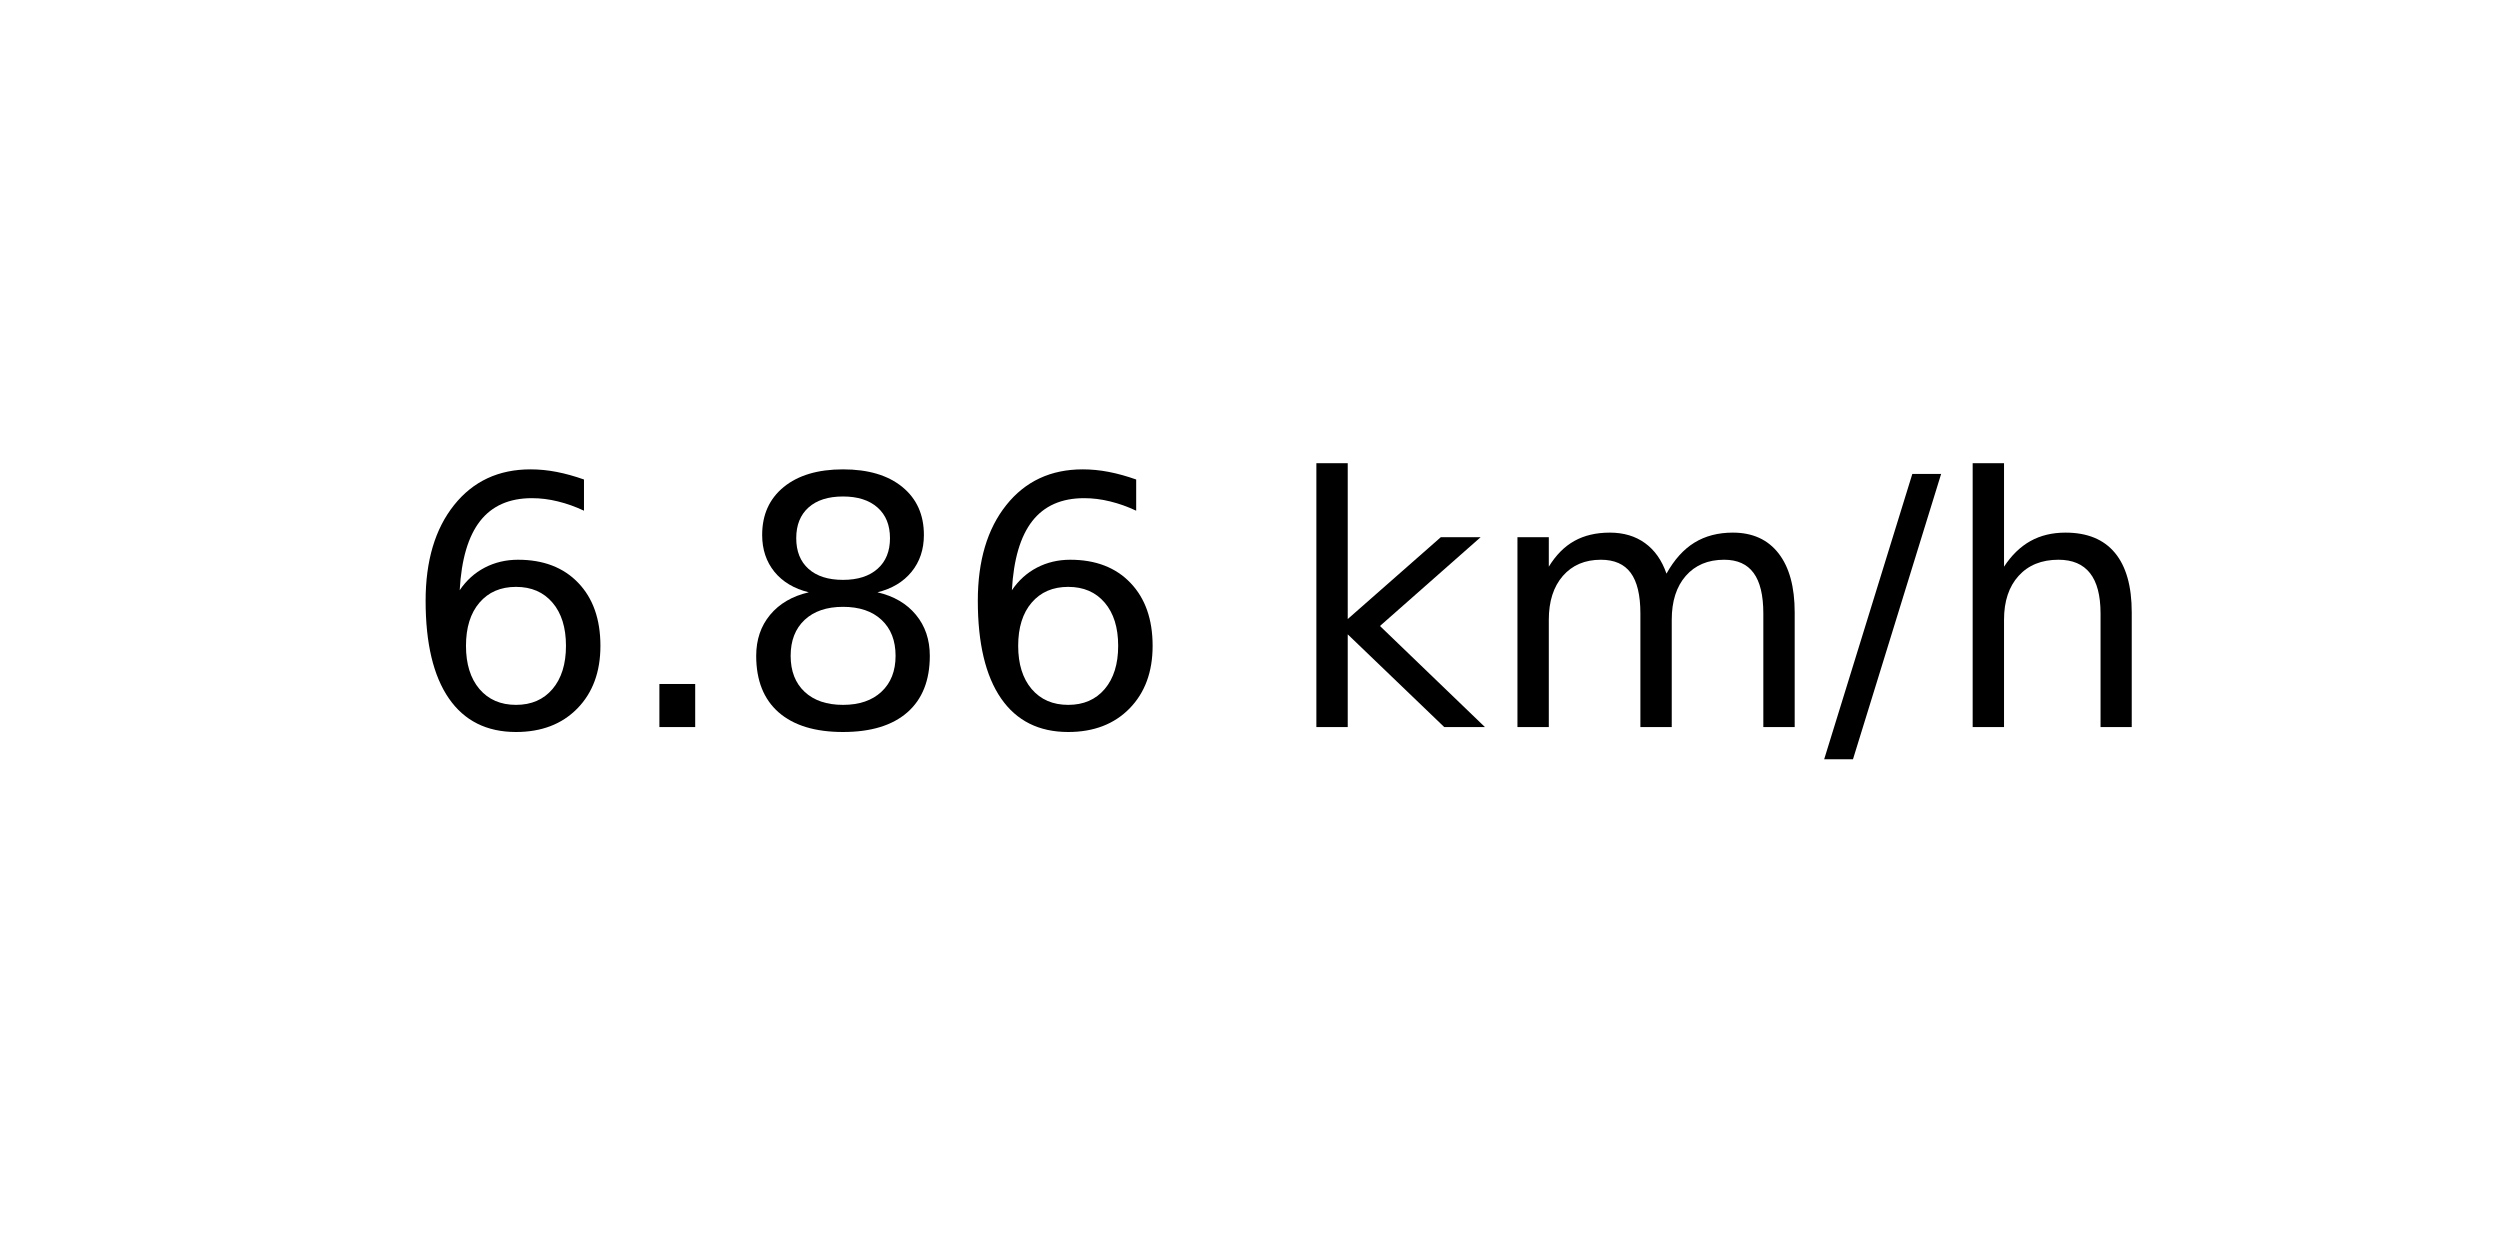
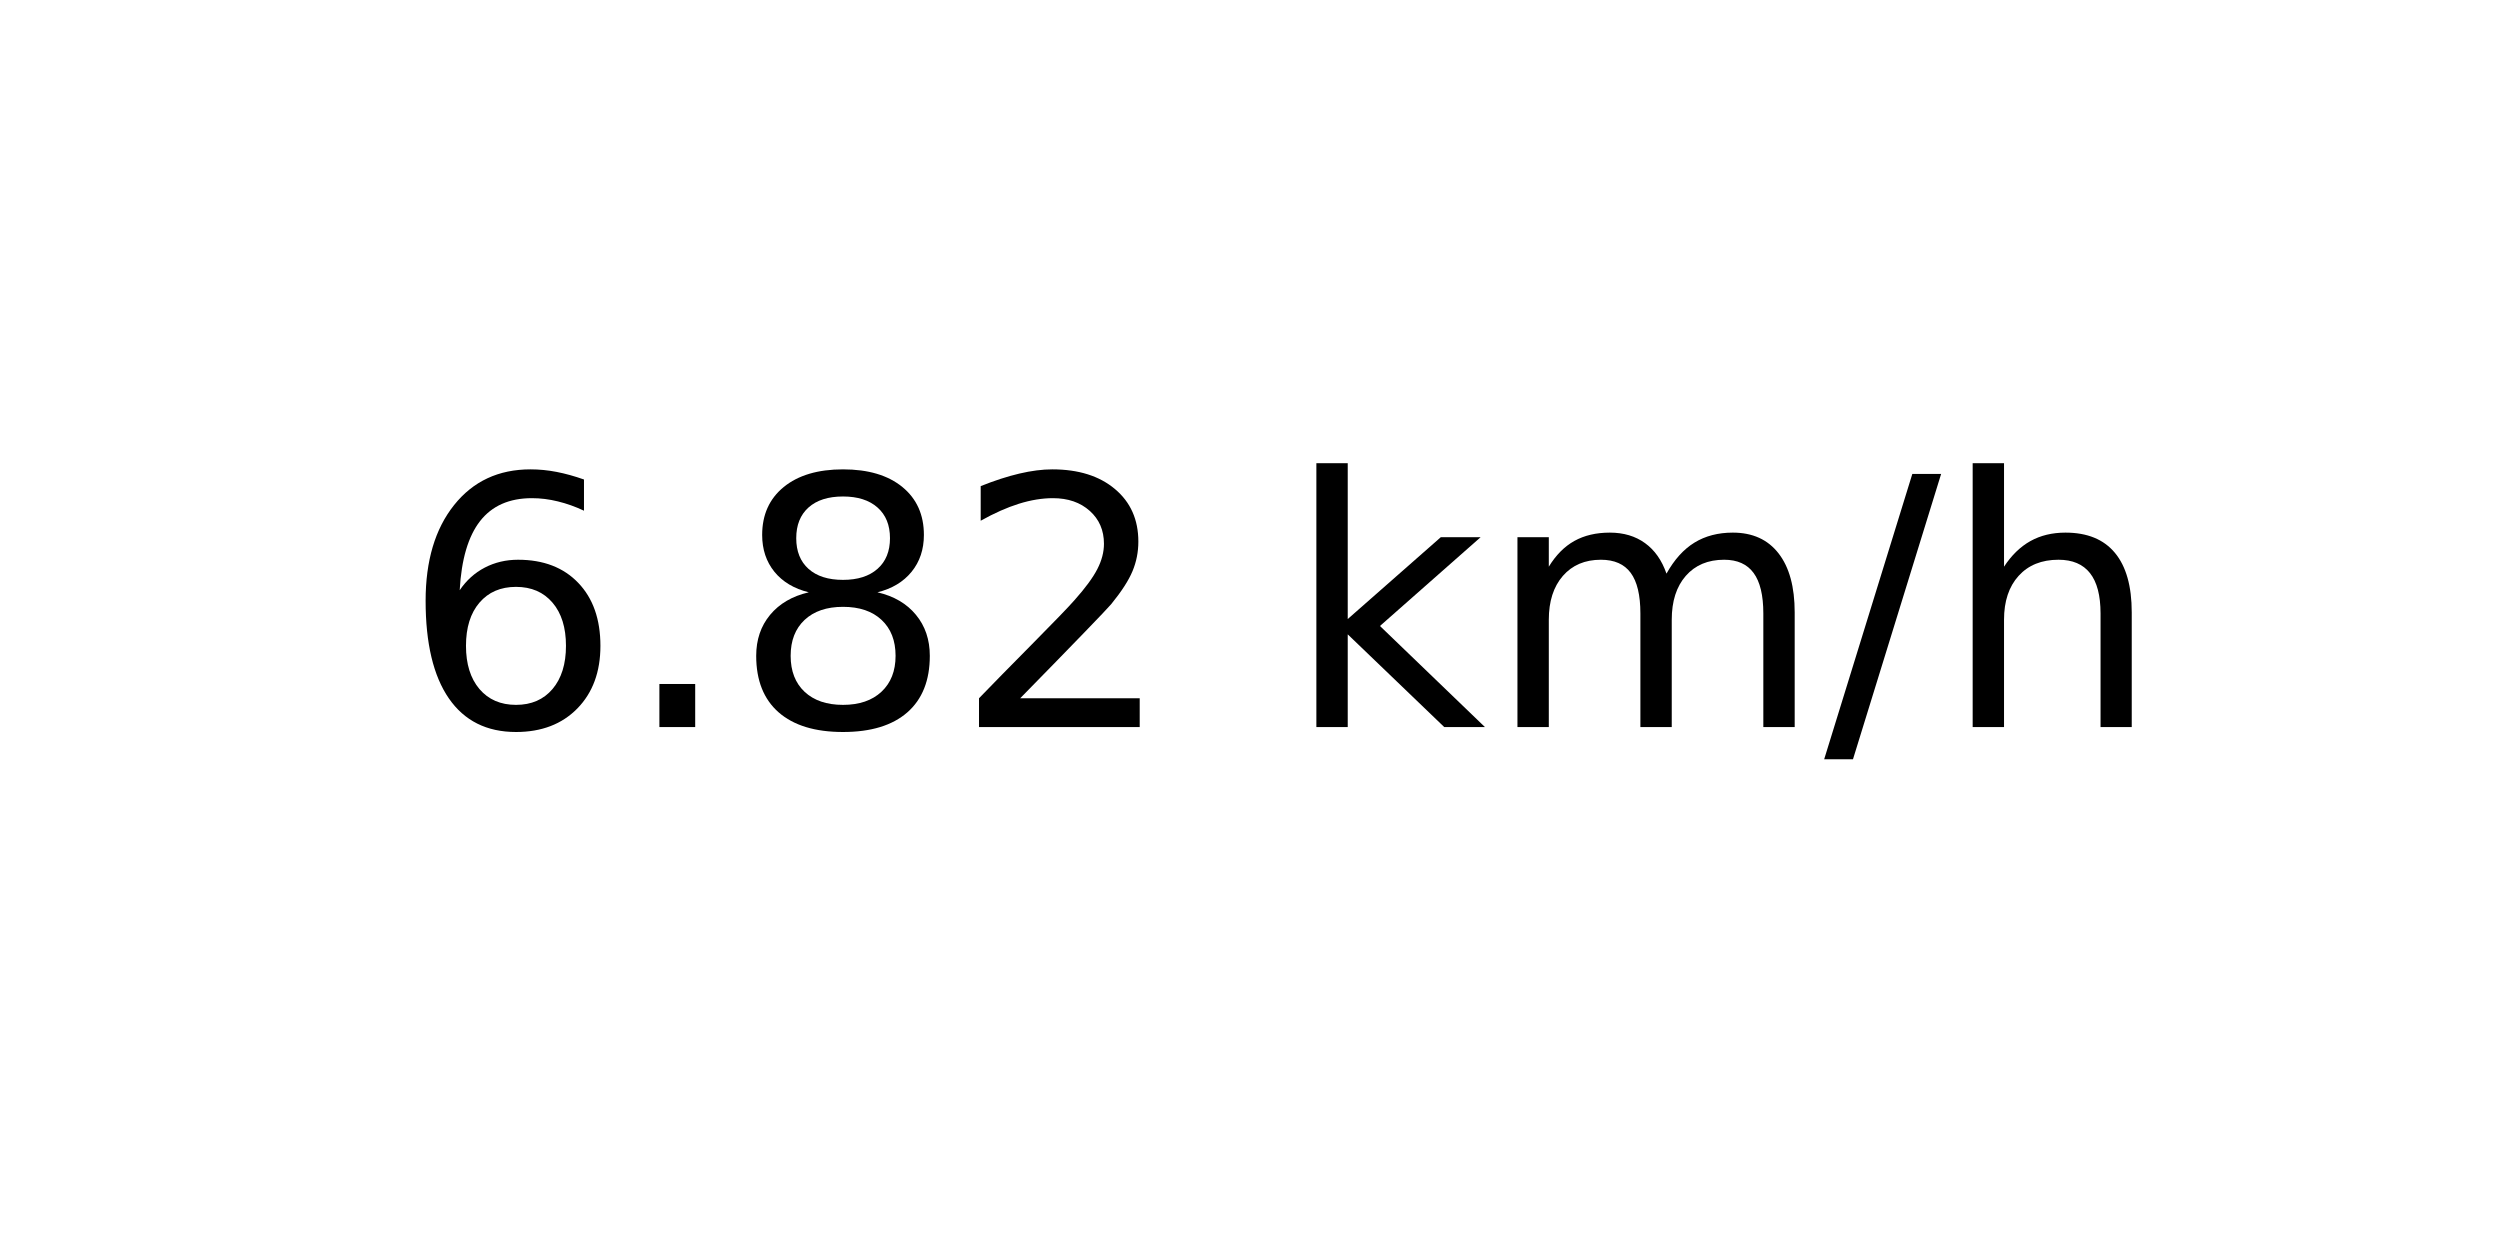
<svg xmlns="http://www.w3.org/2000/svg" xmlns:xlink="http://www.w3.org/1999/xlink" width="72pt" height="36pt" viewBox="0 0 72 36" version="1.1">
  <defs>
    <style type="text/css">*{stroke-linejoin: round; stroke-linecap: butt}</style>
  </defs>
  <g id="figure_1">
    <g id="axes_1">
      <g id="text_1">
        <g transform="translate(11.55937 20.93937) scale(0.1 -0.1)">
          <defs>
            <path id="DejaVuSans-36" d="M 2113 2584  Q 1688 2584 1439 2293  Q 1191 2003 1191 1497  Q 1191 994 1439 701  Q 1688 409 2113 409  Q 2538 409 2786 701  Q 3034 994 3034 1497  Q 3034 2003 2786 2293  Q 2538 2584 2113 2584  z M 3366 4563  L 3366 3988  Q 3128 4100 2886 4159  Q 2644 4219 2406 4219  Q 1781 4219 1451 3797  Q 1122 3375 1075 2522  Q 1259 2794 1537 2939  Q 1816 3084 2150 3084  Q 2853 3084 3261 2657  Q 3669 2231 3669 1497  Q 3669 778 3244 343  Q 2819 -91 2113 -91  Q 1303 -91 875 529  Q 447 1150 447 2328  Q 447 3434 972 4092  Q 1497 4750 2381 4750  Q 2619 4750 2861 4703  Q 3103 4656 3366 4563  z " transform="scale(0.015625)" />
            <path id="DejaVuSans-2e" d="M 684 794  L 1344 794  L 1344 0  L 684 0  L 684 794  z " transform="scale(0.015625)" />
            <path id="DejaVuSans-38" d="M 2034 2216  Q 1584 2216 1326 1975  Q 1069 1734 1069 1313  Q 1069 891 1326 650  Q 1584 409 2034 409  Q 2484 409 2743 651  Q 3003 894 3003 1313  Q 3003 1734 2745 1975  Q 2488 2216 2034 2216  z M 1403 2484  Q 997 2584 770 2862  Q 544 3141 544 3541  Q 544 4100 942 4425  Q 1341 4750 2034 4750  Q 2731 4750 3128 4425  Q 3525 4100 3525 3541  Q 3525 3141 3298 2862  Q 3072 2584 2669 2484  Q 3125 2378 3379 2068  Q 3634 1759 3634 1313  Q 3634 634 3220 271  Q 2806 -91 2034 -91  Q 1263 -91 848 271  Q 434 634 434 1313  Q 434 1759 690 2068  Q 947 2378 1403 2484  z M 1172 3481  Q 1172 3119 1398 2916  Q 1625 2713 2034 2713  Q 2441 2713 2670 2916  Q 2900 3119 2900 3481  Q 2900 3844 2670 4047  Q 2441 4250 2034 4250  Q 1625 4250 1398 4047  Q 1172 3844 1172 3481  z " transform="scale(0.015625)" />
+             <path id="DejaVuSans-32" d="M 1228 531  L 3431 531  L 3431 0  L 469 0  L 469 531  Q 828 903 1448 1529  Q 2069 2156 2228 2338  Q 2531 2678 2651 2914  Q 2772 3150 2772 3378  Q 2772 3750 2511 3984  Q 2250 4219 1831 4219  Q 1534 4219 1204 4116  Q 875 4013 500 3803  L 500 4441  Q 881 4594 1212 4672  Q 1544 4750 1819 4750  Q 2544 4750 2975 4387  Q 3406 4025 3406 3419  Q 3406 3131 3298 2873  Q 3191 2616 2906 2266  Q 2828 2175 2409 1742  Q 1991 1309 1228 531  z " transform="scale(0.015625)" />
            <path id="DejaVuSans-20" transform="scale(0.015625)" />
            <path id="DejaVuSans-6b" d="M 581 4863  L 1159 4863  L 1159 1991  L 2875 3500  L 3609 3500  L 1753 1863  L 3688 0  L 2938 0  L 1159 1709  L 1159 0  L 581 0  L 581 4863  z " transform="scale(0.015625)" />
            <path id="DejaVuSans-6d" d="M 3328 2828  Q 3544 3216 3844 3400  Q 4144 3584 4550 3584  Q 5097 3584 5394 3201  Q 5691 2819 5691 2113  L 5691 0  L 5113 0  L 5113 2094  Q 5113 2597 4934 2840  Q 4756 3084 4391 3084  Q 3944 3084 3684 2787  Q 3425 2491 3425 1978  L 3425 0  L 2847 0  L 2847 2094  Q 2847 2600 2669 2842  Q 2491 3084 2119 3084  Q 1678 3084 1418 2786  Q 1159 2488 1159 1978  L 1159 0  L 581 0  L 581 3500  L 1159 3500  L 1159 2956  Q 1356 3278 1631 3431  Q 1906 3584 2284 3584  Q 2666 3584 2933 3390  Q 3200 3197 3328 2828  z " transform="scale(0.015625)" />
            <path id="DejaVuSans-2f" d="M 1625 4666  L 2156 4666  L 531 -594  L 0 -594  L 1625 4666  z " transform="scale(0.015625)" />
            <path id="DejaVuSans-68" d="M 3513 2113  L 3513 0  L 2938 0  L 2938 2094  Q 2938 2591 2744 2837  Q 2550 3084 2163 3084  Q 1697 3084 1428 2787  Q 1159 2491 1159 1978  L 1159 0  L 581 0  L 581 4863  L 1159 4863  L 1159 2956  Q 1366 3272 1645 3428  Q 1925 3584 2291 3584  Q 2894 3584 3203 3211  Q 3513 2838 3513 2113  z " transform="scale(0.015625)" />
          </defs>
          <use xlink:href="#DejaVuSans-36" />
          <use xlink:href="#DejaVuSans-2e" x="63.623" />
          <use xlink:href="#DejaVuSans-38" x="95.41" />
-           <use xlink:href="#DejaVuSans-36" x="159.033" />
+           <use xlink:href="#DejaVuSans-32" x="159.033" />
          <use xlink:href="#DejaVuSans-20" x="222.656" />
          <use xlink:href="#DejaVuSans-6b" x="254.443" />
          <use xlink:href="#DejaVuSans-6d" x="312.354" />
          <use xlink:href="#DejaVuSans-2f" x="409.766" />
          <use xlink:href="#DejaVuSans-68" x="443.457" />
        </g>
      </g>
    </g>
  </g>
</svg>
